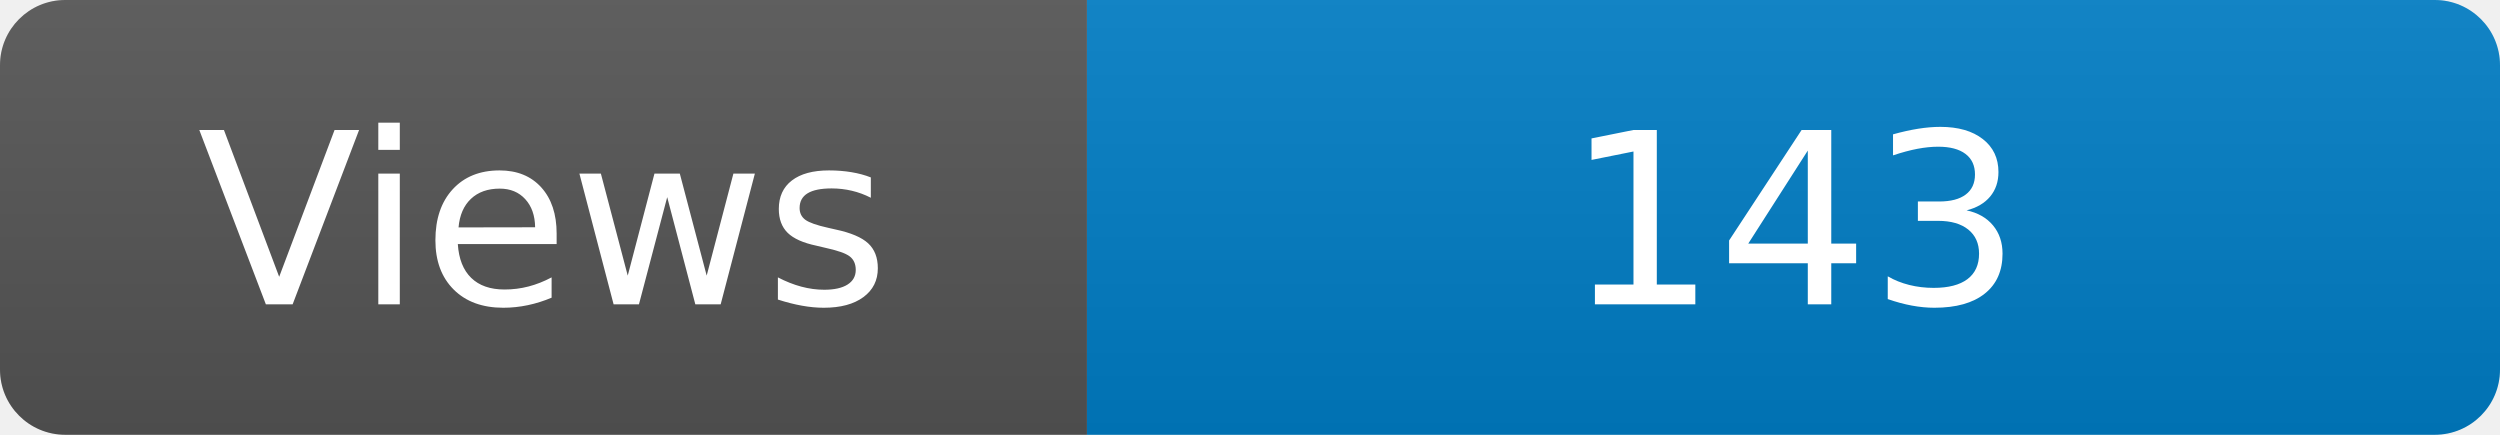
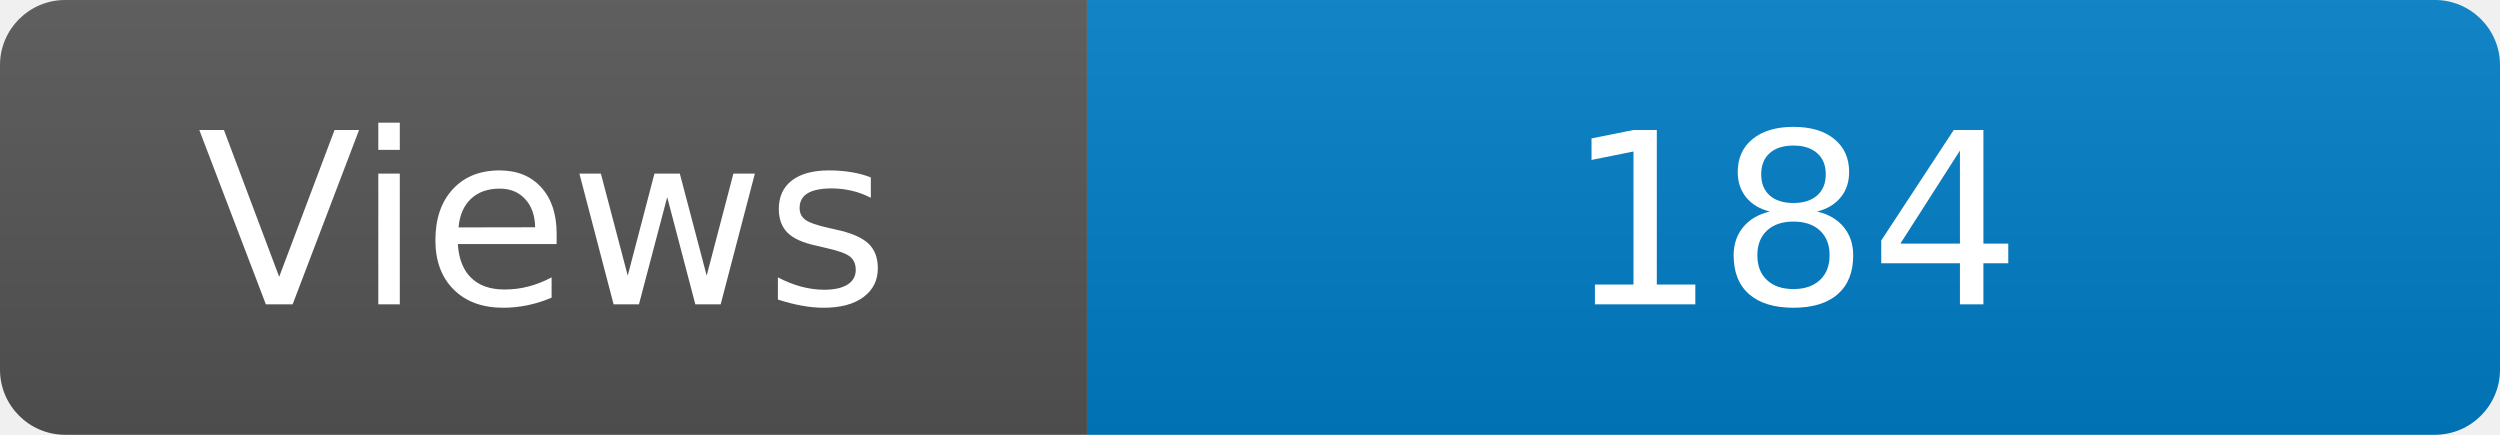
<svg xmlns="http://www.w3.org/2000/svg" width="115" height="20" role="img" aria-label="Maintained?: yes">
  <linearGradient id="s" x2="0" y2="100%">
    <stop offset="0" stop-color="#bbb" stop-opacity=".1" />
    <stop offset="1" stop-opacity=".1" />
  </linearGradient>
  <clipPath id="r">
    <rect width="115" height="20" rx="3" fill="#fff" />
  </clipPath>
  <g clip-path="url(#r)">
    <rect width="50" height="20" fill="#555" />
    <rect x="50" width="160" height="20" fill="#007ec6" />
    <rect width="115" height="20" fill="url(#s)" />
  </g>
  <g fill="#fff" text-anchor="middle" font-family="Verdana,Geneva,DejaVu Sans,sans-serif" font-size="110">
    <text x="250" y="140" transform="scale(.1)" fill="#fff">Views</text>
-     <text x="825" y="140" transform="scale(.1)" fill="#fff">143</text>
+     <text x="825" y="140" transform="scale(.1)" fill="#fff">184</text>
  </g>
</svg>
